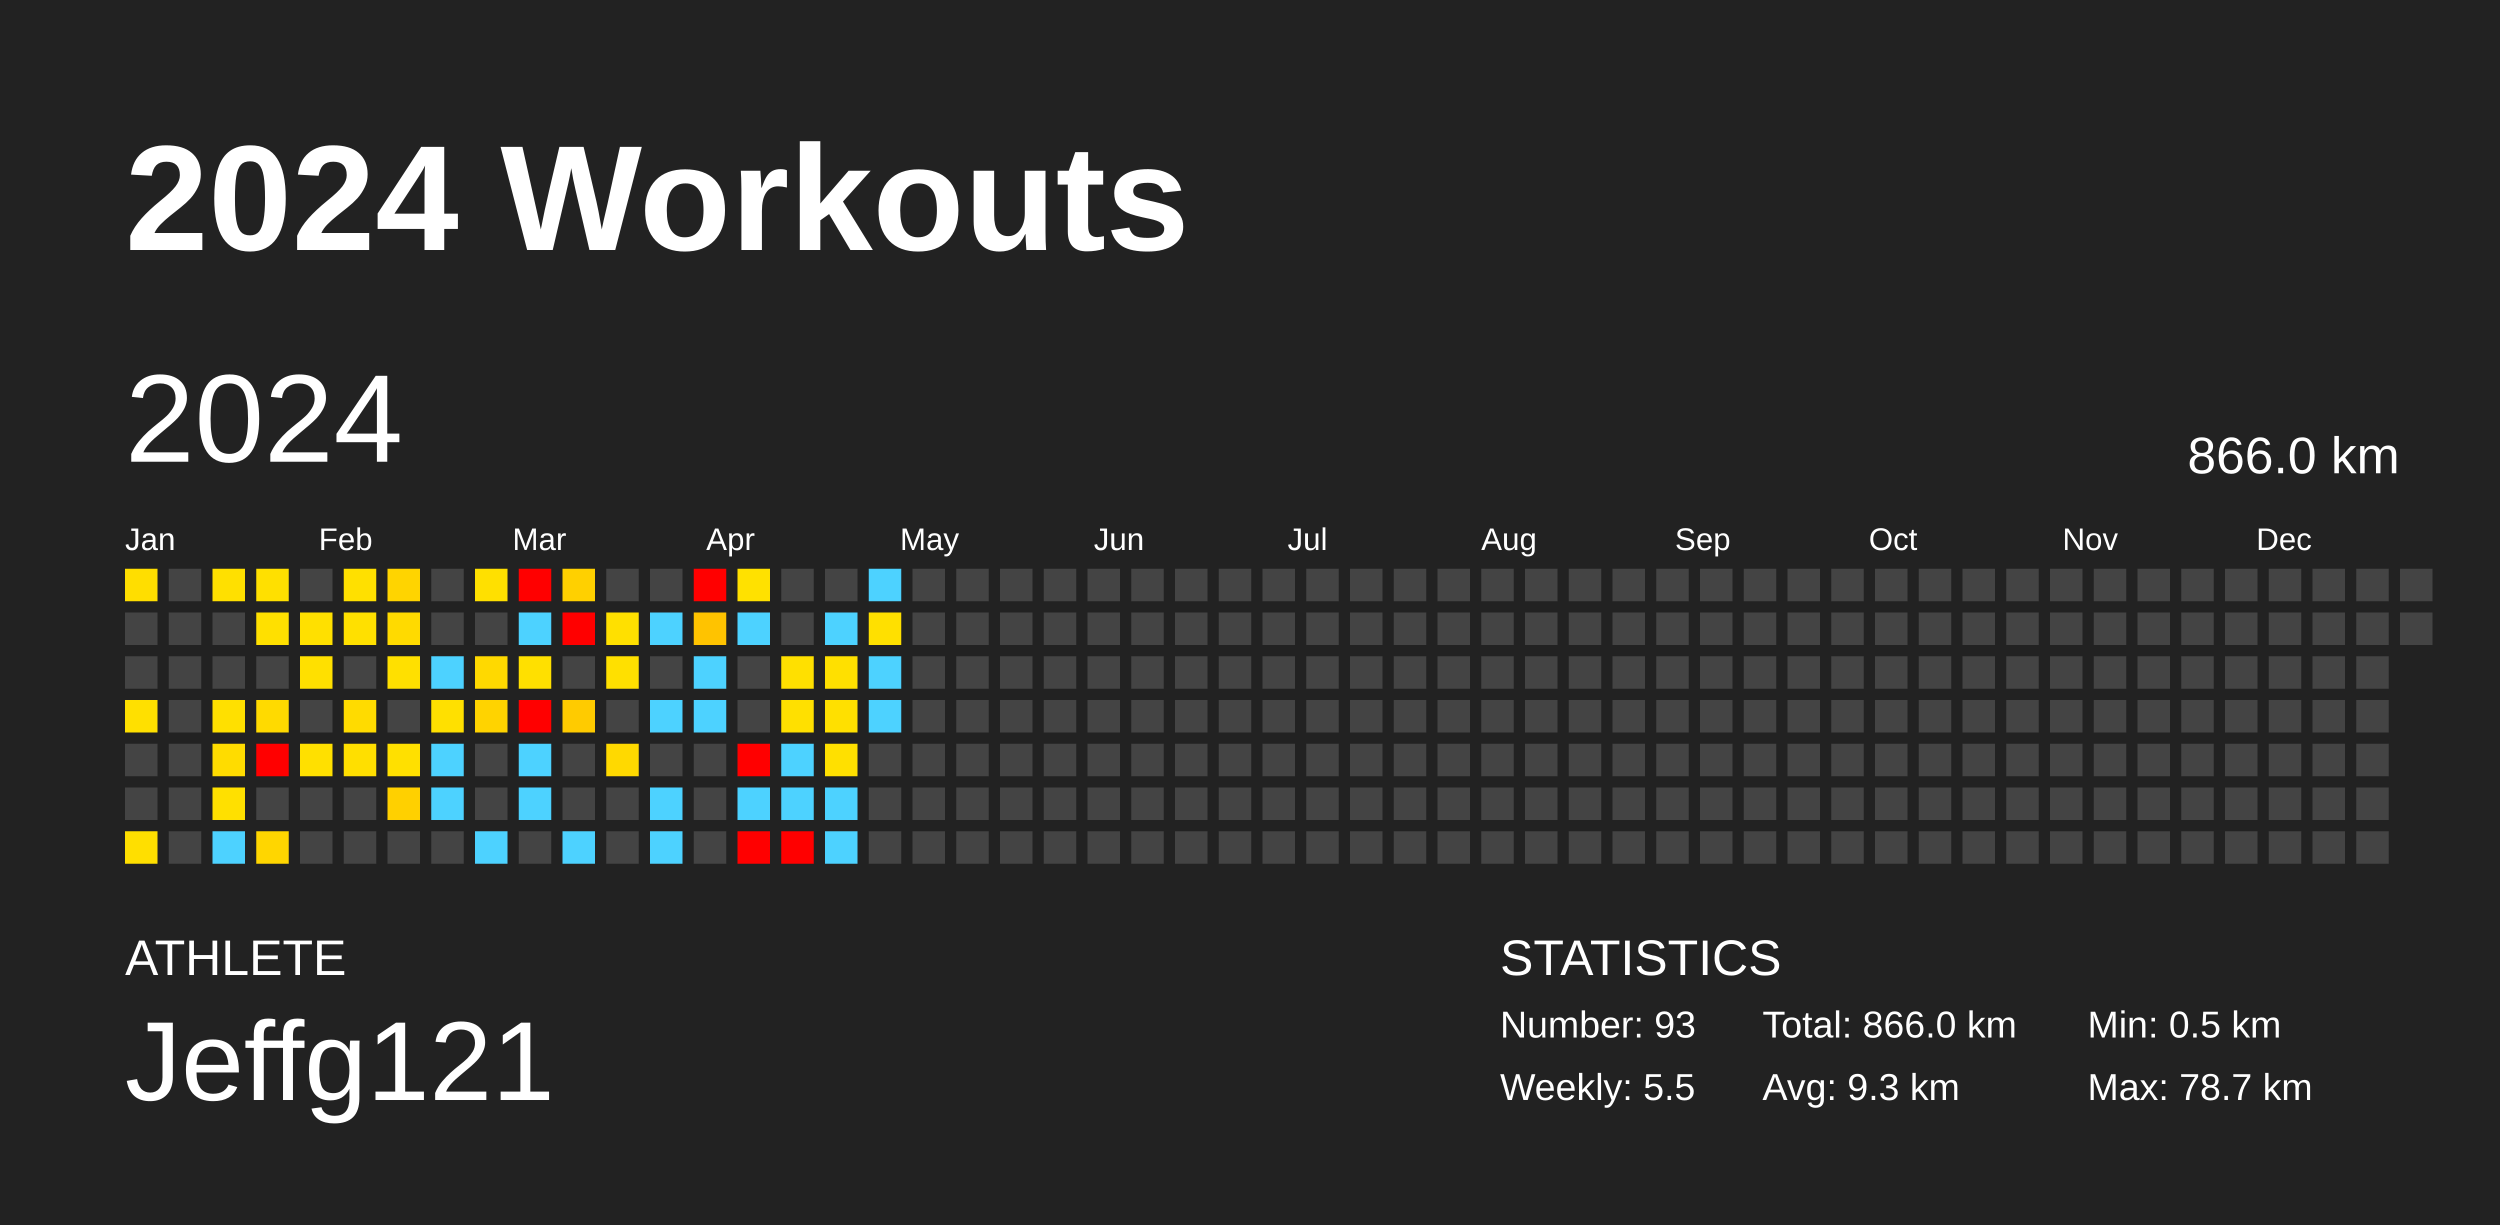
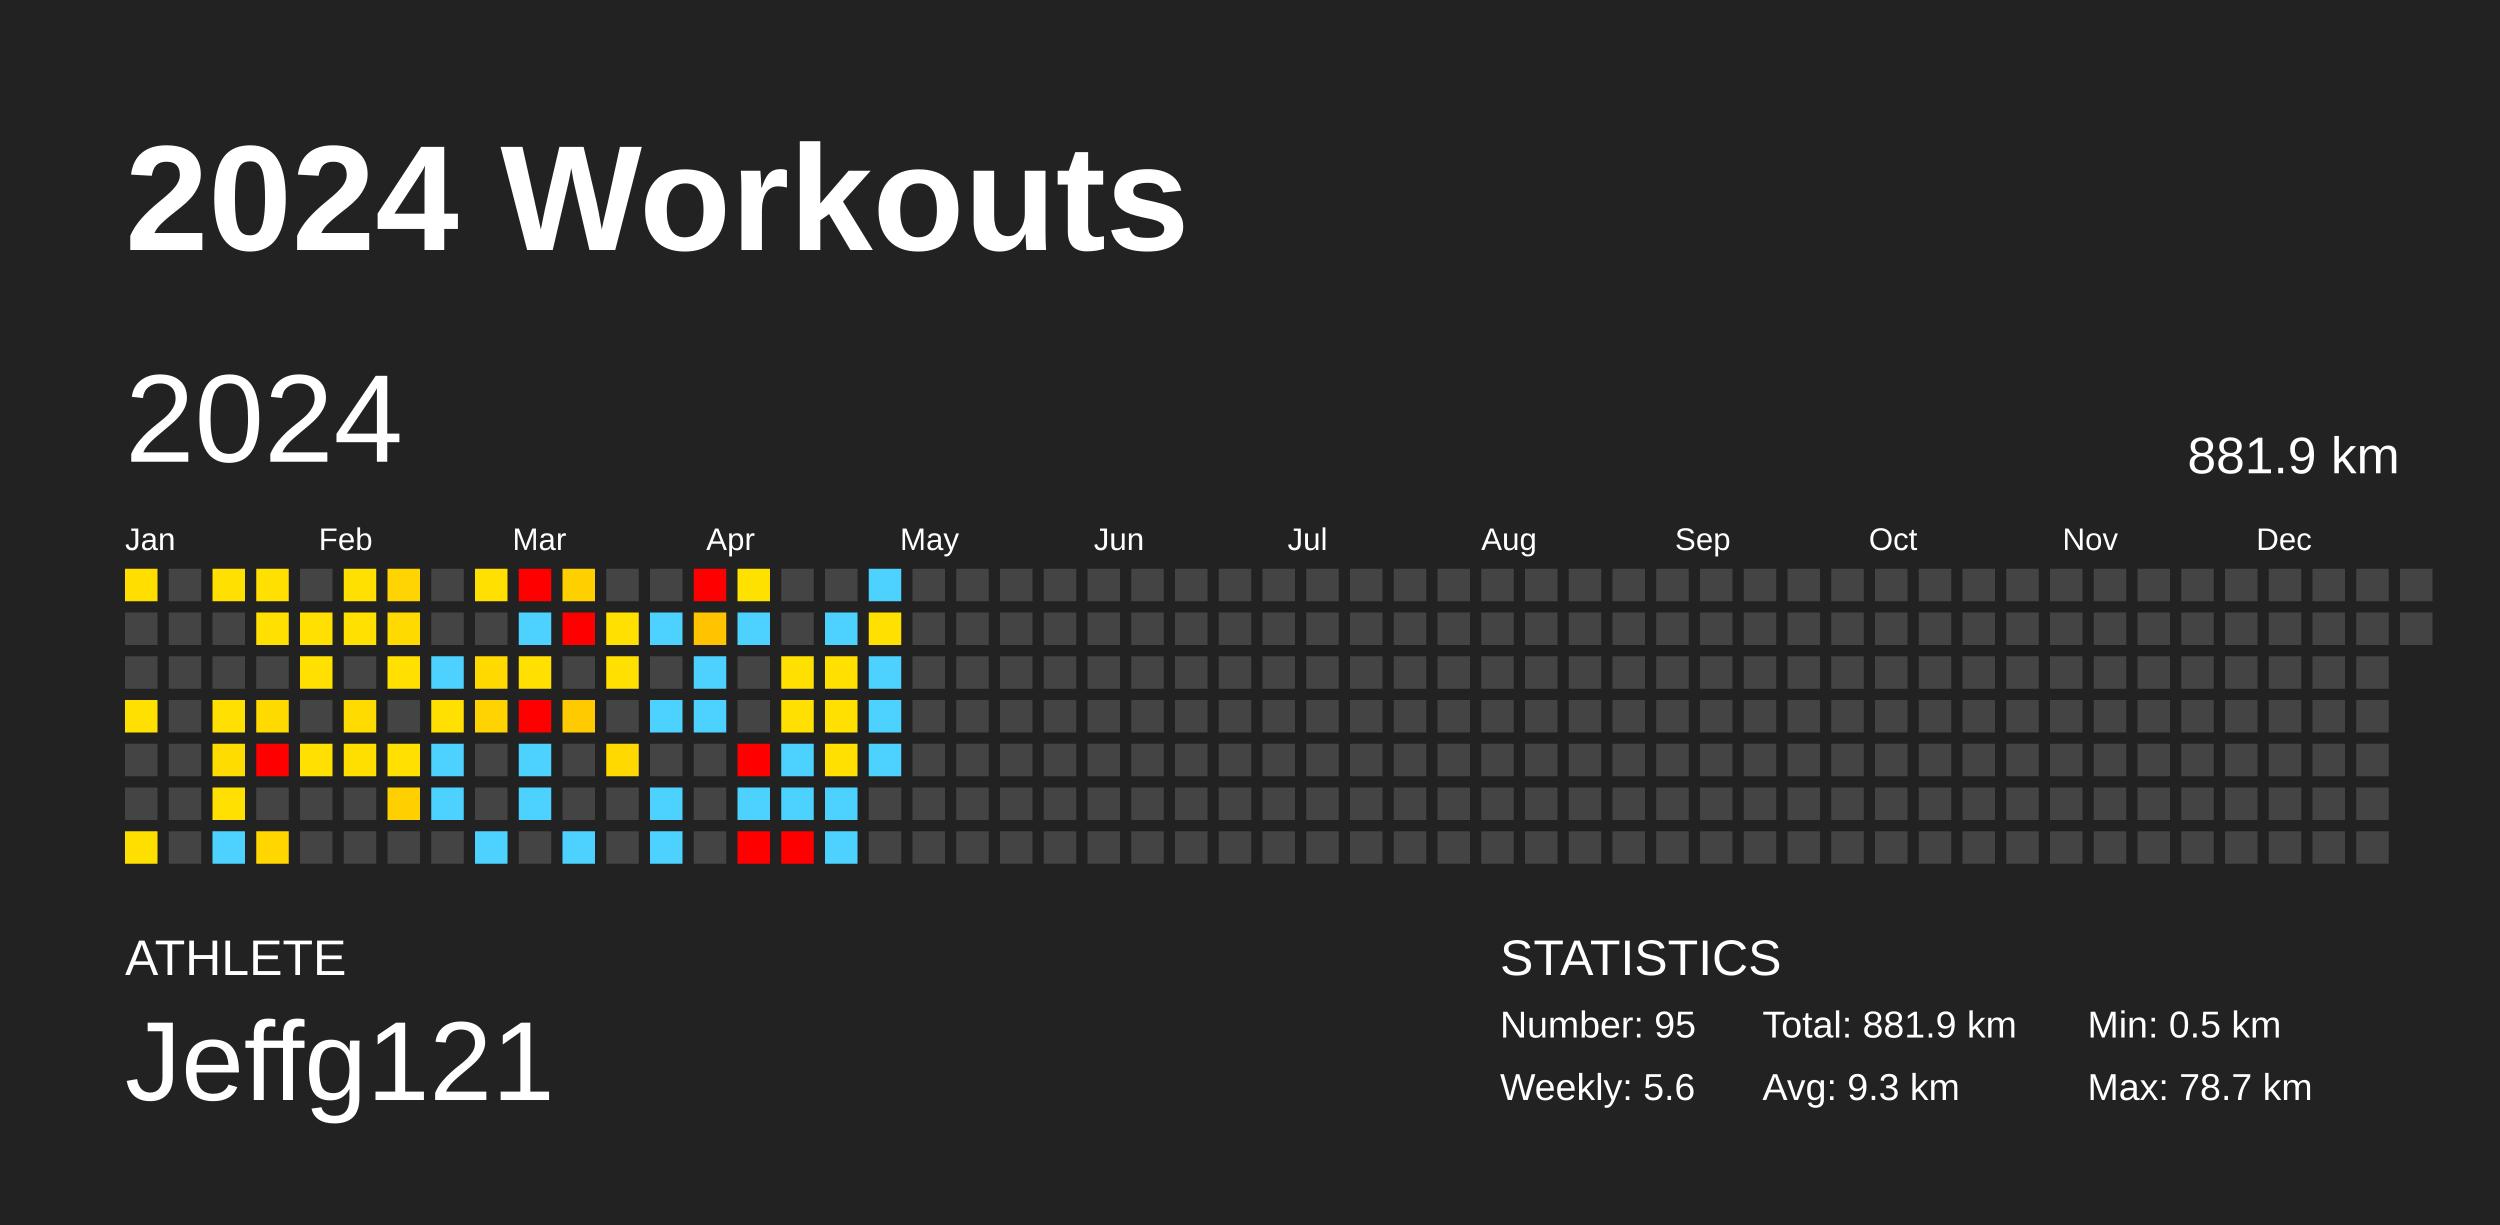
<svg xmlns="http://www.w3.org/2000/svg" baseProfile="full" height="98mm" version="1.1" viewBox="0,0,200,98" width="200mm">
  <defs />
  <rect fill="#222222" height="98" width="200" x="0" y="0" />
  <text fill="#FFFFFF" style="font-size:12px; font-family:Arial; font-weight:bold;" x="10" y="20">2024 Workouts</text>
  <text fill="#FFFFFF" style="font-size:4px; font-family:Arial" x="10" y="78">ATHLETE</text>
  <text fill="#FFFFFF" style="font-size:9px; font-family:Arial" x="10" y="88">Jeffg121</text>
  <text fill="#FFFFFF" style="font-size:4px; font-family:Arial" x="120" y="78">STATISTICS</text>
-   <text fill="#FFFFFF" style="font-size:3px; font-family:Arial" x="120" y="83">Number: 93</text>
-   <text fill="#FFFFFF" style="font-size:3px; font-family:Arial" x="120" y="88">Weekly: 5.5</text>
-   <text fill="#FFFFFF" style="font-size:3px; font-family:Arial" x="141" y="83">Total: 866.0 km</text>
+   <text fill="#FFFFFF" style="font-size:3px; font-family:Arial" x="120" y="83">Number: 95</text>
+   <text fill="#FFFFFF" style="font-size:3px; font-family:Arial" x="120" y="88">Weekly: 5.6</text>
+   <text fill="#FFFFFF" style="font-size:3px; font-family:Arial" x="141" y="83">Total: 881.9 km</text>
  <text fill="#FFFFFF" style="font-size:3px; font-family:Arial" x="141" y="88">Avg: 9.3 km</text>
  <text fill="#FFFFFF" style="font-size:3px; font-family:Arial" x="167" y="83">Min: 0.5 km</text>
  <text fill="#FFFFFF" style="font-size:3px; font-family:Arial" x="167" y="88">Max: 78.7 km</text>
  <text dominant-baseline="hanging" fill="#FFFFFF" style="font-size:10.0px; font-family:Arial;" x="10" y="30">2024</text>
-   <text dominant-baseline="hanging" fill="#FFFFFF" style="font-size:4.125px; font-family:Arial;" x="175" y="35">866.0 km</text>
+   <text dominant-baseline="hanging" fill="#FFFFFF" style="font-size:4.125px; font-family:Arial;" x="175" y="35">881.9 km</text>
  <text fill="#FFFFFF" style="font-size:2.5px; font-family:Arial" x="10.0" y="44">Jan</text>
  <text fill="#FFFFFF" style="font-size:2.5px; font-family:Arial" x="25.5" y="44">Feb</text>
  <text fill="#FFFFFF" style="font-size:2.5px; font-family:Arial" x="41.0" y="44">Mar</text>
  <text fill="#FFFFFF" style="font-size:2.5px; font-family:Arial" x="56.5" y="44">Apr</text>
  <text fill="#FFFFFF" style="font-size:2.5px; font-family:Arial" x="72.0" y="44">May</text>
  <text fill="#FFFFFF" style="font-size:2.5px; font-family:Arial" x="87.5" y="44">Jun</text>
  <text fill="#FFFFFF" style="font-size:2.5px; font-family:Arial" x="103.0" y="44">Jul</text>
  <text fill="#FFFFFF" style="font-size:2.5px; font-family:Arial" x="118.5" y="44">Aug</text>
  <text fill="#FFFFFF" style="font-size:2.5px; font-family:Arial" x="134.0" y="44">Sep</text>
  <text fill="#FFFFFF" style="font-size:2.5px; font-family:Arial" x="149.5" y="44">Oct</text>
  <text fill="#FFFFFF" style="font-size:2.5px; font-family:Arial" x="165.0" y="44">Nov</text>
  <text fill="#FFFFFF" style="font-size:2.5px; font-family:Arial" x="180.5" y="44">Dec</text>
  <rect fill="#ffde00" height="2.6" width="2.6" x="10.0" y="45.5" />
  <rect fill="#444444" height="2.6" width="2.6" x="10.0" y="49.0" />
  <rect fill="#444444" height="2.6" width="2.6" x="10.0" y="52.5" />
  <rect fill="#ffe000" height="2.6" width="2.6" x="10.0" y="56.0" />
  <rect fill="#444444" height="2.6" width="2.6" x="10.0" y="59.5" />
  <rect fill="#444444" height="2.6" width="2.6" x="10.0" y="63.0" />
  <rect fill="#ffdf00" height="2.6" width="2.6" x="10.0" y="66.5" />
  <rect fill="#444444" height="2.6" width="2.6" x="13.5" y="45.5" />
  <rect fill="#444444" height="2.6" width="2.6" x="13.5" y="49.0" />
  <rect fill="#444444" height="2.6" width="2.6" x="13.5" y="52.5" />
  <rect fill="#444444" height="2.6" width="2.6" x="13.5" y="56.0" />
  <rect fill="#444444" height="2.6" width="2.6" x="13.5" y="59.5" />
  <rect fill="#444444" height="2.6" width="2.6" x="13.5" y="63.0" />
  <rect fill="#444444" height="2.6" width="2.6" x="13.5" y="66.5" />
  <rect fill="#ffe000" height="2.6" width="2.6" x="17.0" y="45.5" />
  <rect fill="#444444" height="2.6" width="2.6" x="17.0" y="49.0" />
  <rect fill="#444444" height="2.6" width="2.6" x="17.0" y="52.5" />
  <rect fill="#ffe000" height="2.6" width="2.6" x="17.0" y="56.0" />
  <rect fill="#ffdc00" height="2.6" width="2.6" x="17.0" y="59.5" />
  <rect fill="#ffe000" height="2.6" width="2.6" x="17.0" y="63.0" />
  <rect fill="#4dd2ff" height="2.6" width="2.6" x="17.0" y="66.5" />
  <rect fill="#ffe000" height="2.6" width="2.6" x="20.5" y="45.5" />
  <rect fill="#ffe000" height="2.6" width="2.6" x="20.5" y="49.0" />
  <rect fill="#444444" height="2.6" width="2.6" x="20.5" y="52.5" />
  <rect fill="#ffda00" height="2.6" width="2.6" x="20.5" y="56.0" />
  <rect fill="red" height="2.6" width="2.6" x="20.5" y="59.5" />
  <rect fill="#444444" height="2.6" width="2.6" x="20.5" y="63.0" />
  <rect fill="#ffd600" height="2.6" width="2.6" x="20.5" y="66.5" />
  <rect fill="#444444" height="2.6" width="2.6" x="24.0" y="45.5" />
  <rect fill="#ffe000" height="2.6" width="2.6" x="24.0" y="49.0" />
  <rect fill="#ffe000" height="2.6" width="2.6" x="24.0" y="52.5" />
  <rect fill="#444444" height="2.6" width="2.6" x="24.0" y="56.0" />
  <rect fill="#ffe000" height="2.6" width="2.6" x="24.0" y="59.5" />
  <rect fill="#444444" height="2.6" width="2.6" x="24.0" y="63.0" />
  <rect fill="#444444" height="2.6" width="2.6" x="24.0" y="66.5" />
  <rect fill="#ffe000" height="2.6" width="2.6" x="27.5" y="45.5" />
  <rect fill="#ffe000" height="2.6" width="2.6" x="27.5" y="49.0" />
  <rect fill="#444444" height="2.6" width="2.6" x="27.5" y="52.5" />
  <rect fill="#ffdb00" height="2.6" width="2.6" x="27.5" y="56.0" />
  <rect fill="#ffdf00" height="2.6" width="2.6" x="27.5" y="59.5" />
  <rect fill="#444444" height="2.6" width="2.6" x="27.5" y="63.0" />
  <rect fill="#444444" height="2.6" width="2.6" x="27.5" y="66.5" />
  <rect fill="#ffd400" height="2.6" width="2.6" x="31.0" y="45.5" />
  <rect fill="#ffda00" height="2.6" width="2.6" x="31.0" y="49.0" />
  <rect fill="#ffe000" height="2.6" width="2.6" x="31.0" y="52.5" />
  <rect fill="#444444" height="2.6" width="2.6" x="31.0" y="56.0" />
  <rect fill="#ffe000" height="2.6" width="2.6" x="31.0" y="59.5" />
  <rect fill="#ffd000" height="2.6" width="2.6" x="31.0" y="63.0" />
  <rect fill="#444444" height="2.6" width="2.6" x="31.0" y="66.5" />
  <rect fill="#444444" height="2.6" width="2.6" x="34.5" y="45.5" />
  <rect fill="#444444" height="2.6" width="2.6" x="34.5" y="49.0" />
  <rect fill="#4dd2ff" height="2.6" width="2.6" x="34.5" y="52.5" />
  <rect fill="#ffe000" height="2.6" width="2.6" x="34.5" y="56.0" />
  <rect fill="#4dd2ff" height="2.6" width="2.6" x="34.5" y="59.5" />
  <rect fill="#4dd2ff" height="2.6" width="2.6" x="34.5" y="63.0" />
  <rect fill="#444444" height="2.6" width="2.6" x="34.5" y="66.5" />
  <rect fill="#ffe000" height="2.6" width="2.6" x="38.0" y="45.5" />
  <rect fill="#444444" height="2.6" width="2.6" x="38.0" y="49.0" />
  <rect fill="#ffd900" height="2.6" width="2.6" x="38.0" y="52.5" />
  <rect fill="#ffd300" height="2.6" width="2.6" x="38.0" y="56.0" />
  <rect fill="#444444" height="2.6" width="2.6" x="38.0" y="59.5" />
  <rect fill="#444444" height="2.6" width="2.6" x="38.0" y="63.0" />
  <rect fill="#4dd2ff" height="2.6" width="2.6" x="38.0" y="66.5" />
  <rect fill="red" height="2.6" width="2.6" x="41.5" y="45.5" />
  <rect fill="#4dd2ff" height="2.6" width="2.6" x="41.5" y="49.0" />
  <rect fill="#ffe000" height="2.6" width="2.6" x="41.5" y="52.5" />
  <rect fill="red" height="2.6" width="2.6" x="41.5" y="56.0" />
  <rect fill="#4dd2ff" height="2.6" width="2.6" x="41.5" y="59.5" />
  <rect fill="#4dd2ff" height="2.6" width="2.6" x="41.5" y="63.0" />
  <rect fill="#444444" height="2.6" width="2.6" x="41.5" y="66.5" />
  <rect fill="#ffd000" height="2.6" width="2.6" x="45.0" y="45.5" />
  <rect fill="red" height="2.6" width="2.6" x="45.0" y="49.0" />
  <rect fill="#444444" height="2.6" width="2.6" x="45.0" y="52.5" />
  <rect fill="#ffcb00" height="2.6" width="2.6" x="45.0" y="56.0" />
  <rect fill="#444444" height="2.6" width="2.6" x="45.0" y="59.5" />
  <rect fill="#444444" height="2.6" width="2.6" x="45.0" y="63.0" />
  <rect fill="#4dd2ff" height="2.6" width="2.6" x="45.0" y="66.5" />
  <rect fill="#444444" height="2.6" width="2.6" x="48.5" y="45.5" />
  <rect fill="#ffe000" height="2.6" width="2.6" x="48.5" y="49.0" />
  <rect fill="#ffe000" height="2.6" width="2.6" x="48.5" y="52.5" />
  <rect fill="#444444" height="2.6" width="2.6" x="48.5" y="56.0" />
  <rect fill="#ffd900" height="2.6" width="2.6" x="48.5" y="59.5" />
  <rect fill="#444444" height="2.6" width="2.6" x="48.5" y="63.0" />
  <rect fill="#444444" height="2.6" width="2.6" x="48.5" y="66.5" />
  <rect fill="#444444" height="2.6" width="2.6" x="52.0" y="45.5" />
  <rect fill="#4dd2ff" height="2.6" width="2.6" x="52.0" y="49.0" />
  <rect fill="#444444" height="2.6" width="2.6" x="52.0" y="52.5" />
  <rect fill="#4dd2ff" height="2.6" width="2.6" x="52.0" y="56.0" />
  <rect fill="#444444" height="2.6" width="2.6" x="52.0" y="59.5" />
  <rect fill="#4dd2ff" height="2.6" width="2.6" x="52.0" y="63.0" />
  <rect fill="#4dd2ff" height="2.6" width="2.6" x="52.0" y="66.5" />
  <rect fill="red" height="2.6" width="2.6" x="55.5" y="45.5" />
  <rect fill="#ffc300" height="2.6" width="2.6" x="55.5" y="49.0" />
  <rect fill="#4dd2ff" height="2.6" width="2.6" x="55.5" y="52.5" />
  <rect fill="#4dd2ff" height="2.6" width="2.6" x="55.5" y="56.0" />
  <rect fill="#444444" height="2.6" width="2.6" x="55.5" y="59.5" />
  <rect fill="#444444" height="2.6" width="2.6" x="55.5" y="63.0" />
  <rect fill="#444444" height="2.6" width="2.6" x="55.5" y="66.5" />
  <rect fill="#ffe100" height="2.6" width="2.6" x="59.0" y="45.5" />
  <rect fill="#4dd2ff" height="2.6" width="2.6" x="59.0" y="49.0" />
  <rect fill="#444444" height="2.6" width="2.6" x="59.0" y="52.5" />
  <rect fill="#444444" height="2.6" width="2.6" x="59.0" y="56.0" />
  <rect fill="red" height="2.6" width="2.6" x="59.0" y="59.5" />
  <rect fill="#4dd2ff" height="2.6" width="2.6" x="59.0" y="63.0" />
  <rect fill="red" height="2.6" width="2.6" x="59.0" y="66.5" />
  <rect fill="#444444" height="2.6" width="2.6" x="62.5" y="45.5" />
  <rect fill="#444444" height="2.6" width="2.6" x="62.5" y="49.0" />
  <rect fill="#ffe000" height="2.6" width="2.6" x="62.5" y="52.5" />
  <rect fill="#ffe000" height="2.6" width="2.6" x="62.5" y="56.0" />
  <rect fill="#4dd2ff" height="2.6" width="2.6" x="62.5" y="59.5" />
  <rect fill="#4dd2ff" height="2.6" width="2.6" x="62.5" y="63.0" />
  <rect fill="red" height="2.6" width="2.6" x="62.5" y="66.5" />
  <rect fill="#444444" height="2.6" width="2.6" x="66.0" y="45.5" />
  <rect fill="#4dd2ff" height="2.6" width="2.6" x="66.0" y="49.0" />
  <rect fill="#ffe000" height="2.6" width="2.6" x="66.0" y="52.5" />
  <rect fill="#ffe000" height="2.6" width="2.6" x="66.0" y="56.0" />
  <rect fill="#ffe000" height="2.6" width="2.6" x="66.0" y="59.5" />
  <rect fill="#4dd2ff" height="2.6" width="2.6" x="66.0" y="63.0" />
  <rect fill="#4dd2ff" height="2.6" width="2.6" x="66.0" y="66.5" />
  <rect fill="#4dd2ff" height="2.6" width="2.6" x="69.5" y="45.5" />
  <rect fill="#ffe000" height="2.6" width="2.6" x="69.5" y="49.0" />
  <rect fill="#4dd2ff" height="2.6" width="2.6" x="69.5" y="52.5" />
  <rect fill="#4dd2ff" height="2.6" width="2.6" x="69.5" y="56.0" />
-   <rect fill="#444444" height="2.6" width="2.6" x="69.5" y="59.5" />
+   <rect fill="#4dd2ff" height="2.6" width="2.6" x="69.5" y="59.5" />
  <rect fill="#444444" height="2.6" width="2.6" x="69.5" y="63.0" />
  <rect fill="#444444" height="2.6" width="2.6" x="69.5" y="66.5" />
  <rect fill="#444444" height="2.6" width="2.6" x="73.0" y="45.5" />
  <rect fill="#444444" height="2.6" width="2.6" x="73.0" y="49.0" />
  <rect fill="#444444" height="2.6" width="2.6" x="73.0" y="52.5" />
  <rect fill="#444444" height="2.6" width="2.6" x="73.0" y="56.0" />
  <rect fill="#444444" height="2.6" width="2.6" x="73.0" y="59.5" />
  <rect fill="#444444" height="2.6" width="2.6" x="73.0" y="63.0" />
  <rect fill="#444444" height="2.6" width="2.6" x="73.0" y="66.5" />
  <rect fill="#444444" height="2.6" width="2.6" x="76.5" y="45.5" />
  <rect fill="#444444" height="2.6" width="2.6" x="76.5" y="49.0" />
  <rect fill="#444444" height="2.6" width="2.6" x="76.5" y="52.5" />
  <rect fill="#444444" height="2.6" width="2.6" x="76.5" y="56.0" />
  <rect fill="#444444" height="2.6" width="2.6" x="76.5" y="59.5" />
  <rect fill="#444444" height="2.6" width="2.6" x="76.5" y="63.0" />
  <rect fill="#444444" height="2.6" width="2.6" x="76.5" y="66.5" />
  <rect fill="#444444" height="2.6" width="2.6" x="80.0" y="45.5" />
  <rect fill="#444444" height="2.6" width="2.6" x="80.0" y="49.0" />
  <rect fill="#444444" height="2.6" width="2.6" x="80.0" y="52.5" />
  <rect fill="#444444" height="2.6" width="2.6" x="80.0" y="56.0" />
  <rect fill="#444444" height="2.6" width="2.6" x="80.0" y="59.5" />
  <rect fill="#444444" height="2.6" width="2.6" x="80.0" y="63.0" />
  <rect fill="#444444" height="2.6" width="2.6" x="80.0" y="66.5" />
  <rect fill="#444444" height="2.6" width="2.6" x="83.5" y="45.5" />
  <rect fill="#444444" height="2.6" width="2.6" x="83.5" y="49.0" />
  <rect fill="#444444" height="2.6" width="2.6" x="83.5" y="52.5" />
  <rect fill="#444444" height="2.6" width="2.6" x="83.5" y="56.0" />
  <rect fill="#444444" height="2.6" width="2.6" x="83.5" y="59.5" />
  <rect fill="#444444" height="2.6" width="2.6" x="83.5" y="63.0" />
  <rect fill="#444444" height="2.6" width="2.6" x="83.5" y="66.5" />
  <rect fill="#444444" height="2.6" width="2.6" x="87.0" y="45.5" />
  <rect fill="#444444" height="2.6" width="2.6" x="87.0" y="49.0" />
  <rect fill="#444444" height="2.6" width="2.6" x="87.0" y="52.5" />
  <rect fill="#444444" height="2.6" width="2.6" x="87.0" y="56.0" />
  <rect fill="#444444" height="2.6" width="2.6" x="87.0" y="59.5" />
  <rect fill="#444444" height="2.6" width="2.6" x="87.0" y="63.0" />
  <rect fill="#444444" height="2.6" width="2.6" x="87.0" y="66.5" />
  <rect fill="#444444" height="2.6" width="2.6" x="90.5" y="45.5" />
  <rect fill="#444444" height="2.6" width="2.6" x="90.5" y="49.0" />
  <rect fill="#444444" height="2.6" width="2.6" x="90.5" y="52.5" />
  <rect fill="#444444" height="2.6" width="2.6" x="90.5" y="56.0" />
  <rect fill="#444444" height="2.6" width="2.6" x="90.5" y="59.5" />
  <rect fill="#444444" height="2.6" width="2.6" x="90.5" y="63.0" />
  <rect fill="#444444" height="2.6" width="2.6" x="90.5" y="66.5" />
  <rect fill="#444444" height="2.6" width="2.6" x="94.0" y="45.5" />
  <rect fill="#444444" height="2.6" width="2.6" x="94.0" y="49.0" />
  <rect fill="#444444" height="2.6" width="2.6" x="94.0" y="52.5" />
  <rect fill="#444444" height="2.6" width="2.6" x="94.0" y="56.0" />
  <rect fill="#444444" height="2.6" width="2.6" x="94.0" y="59.5" />
  <rect fill="#444444" height="2.6" width="2.6" x="94.0" y="63.0" />
  <rect fill="#444444" height="2.6" width="2.6" x="94.0" y="66.5" />
  <rect fill="#444444" height="2.6" width="2.6" x="97.5" y="45.5" />
  <rect fill="#444444" height="2.6" width="2.6" x="97.5" y="49.0" />
  <rect fill="#444444" height="2.6" width="2.6" x="97.5" y="52.5" />
  <rect fill="#444444" height="2.6" width="2.6" x="97.5" y="56.0" />
  <rect fill="#444444" height="2.6" width="2.6" x="97.5" y="59.5" />
  <rect fill="#444444" height="2.6" width="2.6" x="97.5" y="63.0" />
  <rect fill="#444444" height="2.6" width="2.6" x="97.5" y="66.5" />
  <rect fill="#444444" height="2.6" width="2.6" x="101.0" y="45.5" />
  <rect fill="#444444" height="2.6" width="2.6" x="101.0" y="49.0" />
  <rect fill="#444444" height="2.6" width="2.6" x="101.0" y="52.5" />
  <rect fill="#444444" height="2.6" width="2.6" x="101.0" y="56.0" />
  <rect fill="#444444" height="2.6" width="2.6" x="101.0" y="59.5" />
  <rect fill="#444444" height="2.6" width="2.6" x="101.0" y="63.0" />
  <rect fill="#444444" height="2.6" width="2.6" x="101.0" y="66.5" />
  <rect fill="#444444" height="2.6" width="2.6" x="104.5" y="45.5" />
  <rect fill="#444444" height="2.6" width="2.6" x="104.5" y="49.0" />
  <rect fill="#444444" height="2.6" width="2.6" x="104.5" y="52.5" />
  <rect fill="#444444" height="2.6" width="2.6" x="104.5" y="56.0" />
  <rect fill="#444444" height="2.6" width="2.6" x="104.5" y="59.5" />
  <rect fill="#444444" height="2.6" width="2.6" x="104.5" y="63.0" />
  <rect fill="#444444" height="2.6" width="2.6" x="104.5" y="66.5" />
  <rect fill="#444444" height="2.6" width="2.6" x="108.0" y="45.5" />
  <rect fill="#444444" height="2.6" width="2.6" x="108.0" y="49.0" />
  <rect fill="#444444" height="2.6" width="2.6" x="108.0" y="52.5" />
  <rect fill="#444444" height="2.6" width="2.6" x="108.0" y="56.0" />
  <rect fill="#444444" height="2.6" width="2.6" x="108.0" y="59.5" />
  <rect fill="#444444" height="2.6" width="2.6" x="108.0" y="63.0" />
  <rect fill="#444444" height="2.6" width="2.6" x="108.0" y="66.5" />
  <rect fill="#444444" height="2.6" width="2.6" x="111.5" y="45.5" />
  <rect fill="#444444" height="2.6" width="2.6" x="111.5" y="49.0" />
  <rect fill="#444444" height="2.6" width="2.6" x="111.5" y="52.5" />
  <rect fill="#444444" height="2.6" width="2.6" x="111.5" y="56.0" />
  <rect fill="#444444" height="2.6" width="2.6" x="111.5" y="59.5" />
  <rect fill="#444444" height="2.6" width="2.6" x="111.5" y="63.0" />
  <rect fill="#444444" height="2.6" width="2.6" x="111.5" y="66.5" />
  <rect fill="#444444" height="2.6" width="2.6" x="115.0" y="45.5" />
  <rect fill="#444444" height="2.6" width="2.6" x="115.0" y="49.0" />
  <rect fill="#444444" height="2.6" width="2.6" x="115.0" y="52.5" />
  <rect fill="#444444" height="2.6" width="2.6" x="115.0" y="56.0" />
  <rect fill="#444444" height="2.6" width="2.6" x="115.0" y="59.5" />
  <rect fill="#444444" height="2.6" width="2.6" x="115.0" y="63.0" />
  <rect fill="#444444" height="2.6" width="2.6" x="115.0" y="66.5" />
  <rect fill="#444444" height="2.6" width="2.6" x="118.5" y="45.5" />
  <rect fill="#444444" height="2.6" width="2.6" x="118.5" y="49.0" />
  <rect fill="#444444" height="2.6" width="2.6" x="118.5" y="52.5" />
  <rect fill="#444444" height="2.6" width="2.6" x="118.5" y="56.0" />
  <rect fill="#444444" height="2.6" width="2.6" x="118.5" y="59.5" />
  <rect fill="#444444" height="2.6" width="2.6" x="118.5" y="63.0" />
  <rect fill="#444444" height="2.6" width="2.6" x="118.5" y="66.5" />
  <rect fill="#444444" height="2.6" width="2.6" x="122.0" y="45.5" />
  <rect fill="#444444" height="2.6" width="2.6" x="122.0" y="49.0" />
  <rect fill="#444444" height="2.6" width="2.6" x="122.0" y="52.5" />
  <rect fill="#444444" height="2.6" width="2.6" x="122.0" y="56.0" />
  <rect fill="#444444" height="2.6" width="2.6" x="122.0" y="59.5" />
  <rect fill="#444444" height="2.6" width="2.6" x="122.0" y="63.0" />
  <rect fill="#444444" height="2.6" width="2.6" x="122.0" y="66.5" />
  <rect fill="#444444" height="2.6" width="2.6" x="125.5" y="45.5" />
  <rect fill="#444444" height="2.6" width="2.6" x="125.5" y="49.0" />
  <rect fill="#444444" height="2.6" width="2.6" x="125.5" y="52.5" />
  <rect fill="#444444" height="2.6" width="2.6" x="125.5" y="56.0" />
  <rect fill="#444444" height="2.6" width="2.6" x="125.5" y="59.5" />
  <rect fill="#444444" height="2.6" width="2.6" x="125.5" y="63.0" />
  <rect fill="#444444" height="2.6" width="2.6" x="125.5" y="66.5" />
  <rect fill="#444444" height="2.6" width="2.6" x="129.0" y="45.5" />
  <rect fill="#444444" height="2.6" width="2.6" x="129.0" y="49.0" />
  <rect fill="#444444" height="2.6" width="2.6" x="129.0" y="52.5" />
  <rect fill="#444444" height="2.6" width="2.6" x="129.0" y="56.0" />
  <rect fill="#444444" height="2.6" width="2.6" x="129.0" y="59.5" />
  <rect fill="#444444" height="2.6" width="2.6" x="129.0" y="63.0" />
  <rect fill="#444444" height="2.6" width="2.6" x="129.0" y="66.5" />
  <rect fill="#444444" height="2.6" width="2.6" x="132.5" y="45.5" />
  <rect fill="#444444" height="2.6" width="2.6" x="132.5" y="49.0" />
  <rect fill="#444444" height="2.6" width="2.6" x="132.5" y="52.5" />
  <rect fill="#444444" height="2.6" width="2.6" x="132.5" y="56.0" />
  <rect fill="#444444" height="2.6" width="2.6" x="132.5" y="59.5" />
  <rect fill="#444444" height="2.6" width="2.6" x="132.5" y="63.0" />
  <rect fill="#444444" height="2.6" width="2.6" x="132.5" y="66.5" />
  <rect fill="#444444" height="2.6" width="2.6" x="136.0" y="45.5" />
  <rect fill="#444444" height="2.6" width="2.6" x="136.0" y="49.0" />
  <rect fill="#444444" height="2.6" width="2.6" x="136.0" y="52.5" />
  <rect fill="#444444" height="2.6" width="2.6" x="136.0" y="56.0" />
  <rect fill="#444444" height="2.6" width="2.6" x="136.0" y="59.5" />
  <rect fill="#444444" height="2.6" width="2.6" x="136.0" y="63.0" />
  <rect fill="#444444" height="2.6" width="2.6" x="136.0" y="66.5" />
  <rect fill="#444444" height="2.6" width="2.6" x="139.5" y="45.5" />
  <rect fill="#444444" height="2.6" width="2.6" x="139.5" y="49.0" />
  <rect fill="#444444" height="2.6" width="2.6" x="139.5" y="52.5" />
  <rect fill="#444444" height="2.6" width="2.6" x="139.5" y="56.0" />
  <rect fill="#444444" height="2.6" width="2.6" x="139.5" y="59.5" />
  <rect fill="#444444" height="2.6" width="2.6" x="139.5" y="63.0" />
  <rect fill="#444444" height="2.6" width="2.6" x="139.5" y="66.5" />
  <rect fill="#444444" height="2.6" width="2.6" x="143.0" y="45.5" />
  <rect fill="#444444" height="2.6" width="2.6" x="143.0" y="49.0" />
  <rect fill="#444444" height="2.6" width="2.6" x="143.0" y="52.5" />
  <rect fill="#444444" height="2.6" width="2.6" x="143.0" y="56.0" />
  <rect fill="#444444" height="2.6" width="2.6" x="143.0" y="59.5" />
  <rect fill="#444444" height="2.6" width="2.6" x="143.0" y="63.0" />
  <rect fill="#444444" height="2.6" width="2.6" x="143.0" y="66.5" />
  <rect fill="#444444" height="2.6" width="2.6" x="146.5" y="45.5" />
  <rect fill="#444444" height="2.6" width="2.6" x="146.5" y="49.0" />
  <rect fill="#444444" height="2.6" width="2.6" x="146.5" y="52.5" />
  <rect fill="#444444" height="2.6" width="2.6" x="146.5" y="56.0" />
  <rect fill="#444444" height="2.6" width="2.6" x="146.5" y="59.5" />
  <rect fill="#444444" height="2.6" width="2.6" x="146.5" y="63.0" />
  <rect fill="#444444" height="2.6" width="2.6" x="146.5" y="66.5" />
  <rect fill="#444444" height="2.6" width="2.6" x="150.0" y="45.5" />
  <rect fill="#444444" height="2.6" width="2.6" x="150.0" y="49.0" />
  <rect fill="#444444" height="2.6" width="2.6" x="150.0" y="52.5" />
  <rect fill="#444444" height="2.6" width="2.6" x="150.0" y="56.0" />
  <rect fill="#444444" height="2.6" width="2.6" x="150.0" y="59.5" />
  <rect fill="#444444" height="2.6" width="2.6" x="150.0" y="63.0" />
  <rect fill="#444444" height="2.6" width="2.6" x="150.0" y="66.5" />
  <rect fill="#444444" height="2.6" width="2.6" x="153.5" y="45.5" />
  <rect fill="#444444" height="2.6" width="2.6" x="153.5" y="49.0" />
  <rect fill="#444444" height="2.6" width="2.6" x="153.5" y="52.5" />
  <rect fill="#444444" height="2.6" width="2.6" x="153.5" y="56.0" />
  <rect fill="#444444" height="2.6" width="2.6" x="153.5" y="59.5" />
  <rect fill="#444444" height="2.6" width="2.6" x="153.5" y="63.0" />
  <rect fill="#444444" height="2.6" width="2.6" x="153.5" y="66.5" />
  <rect fill="#444444" height="2.6" width="2.6" x="157.0" y="45.5" />
  <rect fill="#444444" height="2.6" width="2.6" x="157.0" y="49.0" />
  <rect fill="#444444" height="2.6" width="2.6" x="157.0" y="52.5" />
  <rect fill="#444444" height="2.6" width="2.6" x="157.0" y="56.0" />
  <rect fill="#444444" height="2.6" width="2.6" x="157.0" y="59.5" />
  <rect fill="#444444" height="2.6" width="2.6" x="157.0" y="63.0" />
  <rect fill="#444444" height="2.6" width="2.6" x="157.0" y="66.5" />
  <rect fill="#444444" height="2.6" width="2.6" x="160.5" y="45.5" />
  <rect fill="#444444" height="2.6" width="2.6" x="160.5" y="49.0" />
  <rect fill="#444444" height="2.6" width="2.6" x="160.5" y="52.5" />
  <rect fill="#444444" height="2.6" width="2.6" x="160.5" y="56.0" />
  <rect fill="#444444" height="2.6" width="2.6" x="160.5" y="59.5" />
  <rect fill="#444444" height="2.6" width="2.6" x="160.5" y="63.0" />
  <rect fill="#444444" height="2.6" width="2.6" x="160.5" y="66.5" />
  <rect fill="#444444" height="2.6" width="2.6" x="164.0" y="45.5" />
  <rect fill="#444444" height="2.6" width="2.6" x="164.0" y="49.0" />
  <rect fill="#444444" height="2.6" width="2.6" x="164.0" y="52.5" />
  <rect fill="#444444" height="2.6" width="2.6" x="164.0" y="56.0" />
  <rect fill="#444444" height="2.6" width="2.6" x="164.0" y="59.5" />
  <rect fill="#444444" height="2.6" width="2.6" x="164.0" y="63.0" />
  <rect fill="#444444" height="2.6" width="2.6" x="164.0" y="66.5" />
  <rect fill="#444444" height="2.6" width="2.6" x="167.5" y="45.5" />
  <rect fill="#444444" height="2.6" width="2.6" x="167.5" y="49.0" />
  <rect fill="#444444" height="2.6" width="2.6" x="167.5" y="52.5" />
  <rect fill="#444444" height="2.6" width="2.6" x="167.5" y="56.0" />
  <rect fill="#444444" height="2.6" width="2.6" x="167.5" y="59.5" />
  <rect fill="#444444" height="2.6" width="2.6" x="167.5" y="63.0" />
  <rect fill="#444444" height="2.6" width="2.6" x="167.5" y="66.5" />
  <rect fill="#444444" height="2.6" width="2.6" x="171.0" y="45.5" />
  <rect fill="#444444" height="2.6" width="2.6" x="171.0" y="49.0" />
  <rect fill="#444444" height="2.6" width="2.6" x="171.0" y="52.5" />
  <rect fill="#444444" height="2.6" width="2.6" x="171.0" y="56.0" />
  <rect fill="#444444" height="2.6" width="2.6" x="171.0" y="59.5" />
  <rect fill="#444444" height="2.6" width="2.6" x="171.0" y="63.0" />
  <rect fill="#444444" height="2.6" width="2.6" x="171.0" y="66.5" />
  <rect fill="#444444" height="2.6" width="2.6" x="174.5" y="45.5" />
  <rect fill="#444444" height="2.6" width="2.6" x="174.5" y="49.0" />
  <rect fill="#444444" height="2.6" width="2.6" x="174.5" y="52.5" />
  <rect fill="#444444" height="2.6" width="2.6" x="174.5" y="56.0" />
  <rect fill="#444444" height="2.6" width="2.6" x="174.5" y="59.5" />
  <rect fill="#444444" height="2.6" width="2.6" x="174.5" y="63.0" />
  <rect fill="#444444" height="2.6" width="2.6" x="174.5" y="66.5" />
  <rect fill="#444444" height="2.6" width="2.6" x="178.0" y="45.5" />
  <rect fill="#444444" height="2.6" width="2.6" x="178.0" y="49.0" />
  <rect fill="#444444" height="2.6" width="2.6" x="178.0" y="52.5" />
  <rect fill="#444444" height="2.6" width="2.6" x="178.0" y="56.0" />
  <rect fill="#444444" height="2.6" width="2.6" x="178.0" y="59.5" />
  <rect fill="#444444" height="2.6" width="2.6" x="178.0" y="63.0" />
  <rect fill="#444444" height="2.6" width="2.6" x="178.0" y="66.5" />
  <rect fill="#444444" height="2.6" width="2.6" x="181.5" y="45.5" />
  <rect fill="#444444" height="2.6" width="2.6" x="181.5" y="49.0" />
  <rect fill="#444444" height="2.6" width="2.6" x="181.5" y="52.5" />
  <rect fill="#444444" height="2.6" width="2.6" x="181.5" y="56.0" />
  <rect fill="#444444" height="2.6" width="2.6" x="181.5" y="59.5" />
  <rect fill="#444444" height="2.6" width="2.6" x="181.5" y="63.0" />
  <rect fill="#444444" height="2.6" width="2.6" x="181.5" y="66.5" />
  <rect fill="#444444" height="2.6" width="2.6" x="185.0" y="45.5" />
  <rect fill="#444444" height="2.6" width="2.6" x="185.0" y="49.0" />
  <rect fill="#444444" height="2.6" width="2.6" x="185.0" y="52.5" />
  <rect fill="#444444" height="2.6" width="2.6" x="185.0" y="56.0" />
  <rect fill="#444444" height="2.6" width="2.6" x="185.0" y="59.5" />
  <rect fill="#444444" height="2.6" width="2.6" x="185.0" y="63.0" />
  <rect fill="#444444" height="2.6" width="2.6" x="185.0" y="66.5" />
  <rect fill="#444444" height="2.6" width="2.6" x="188.5" y="45.5" />
  <rect fill="#444444" height="2.6" width="2.6" x="188.5" y="49.0" />
  <rect fill="#444444" height="2.6" width="2.6" x="188.5" y="52.5" />
  <rect fill="#444444" height="2.6" width="2.6" x="188.5" y="56.0" />
  <rect fill="#444444" height="2.6" width="2.6" x="188.5" y="59.5" />
  <rect fill="#444444" height="2.6" width="2.6" x="188.5" y="63.0" />
  <rect fill="#444444" height="2.6" width="2.6" x="188.5" y="66.5" />
  <rect fill="#444444" height="2.6" width="2.6" x="192.0" y="45.5" />
  <rect fill="#444444" height="2.6" width="2.6" x="192.0" y="49.0" />
</svg>
